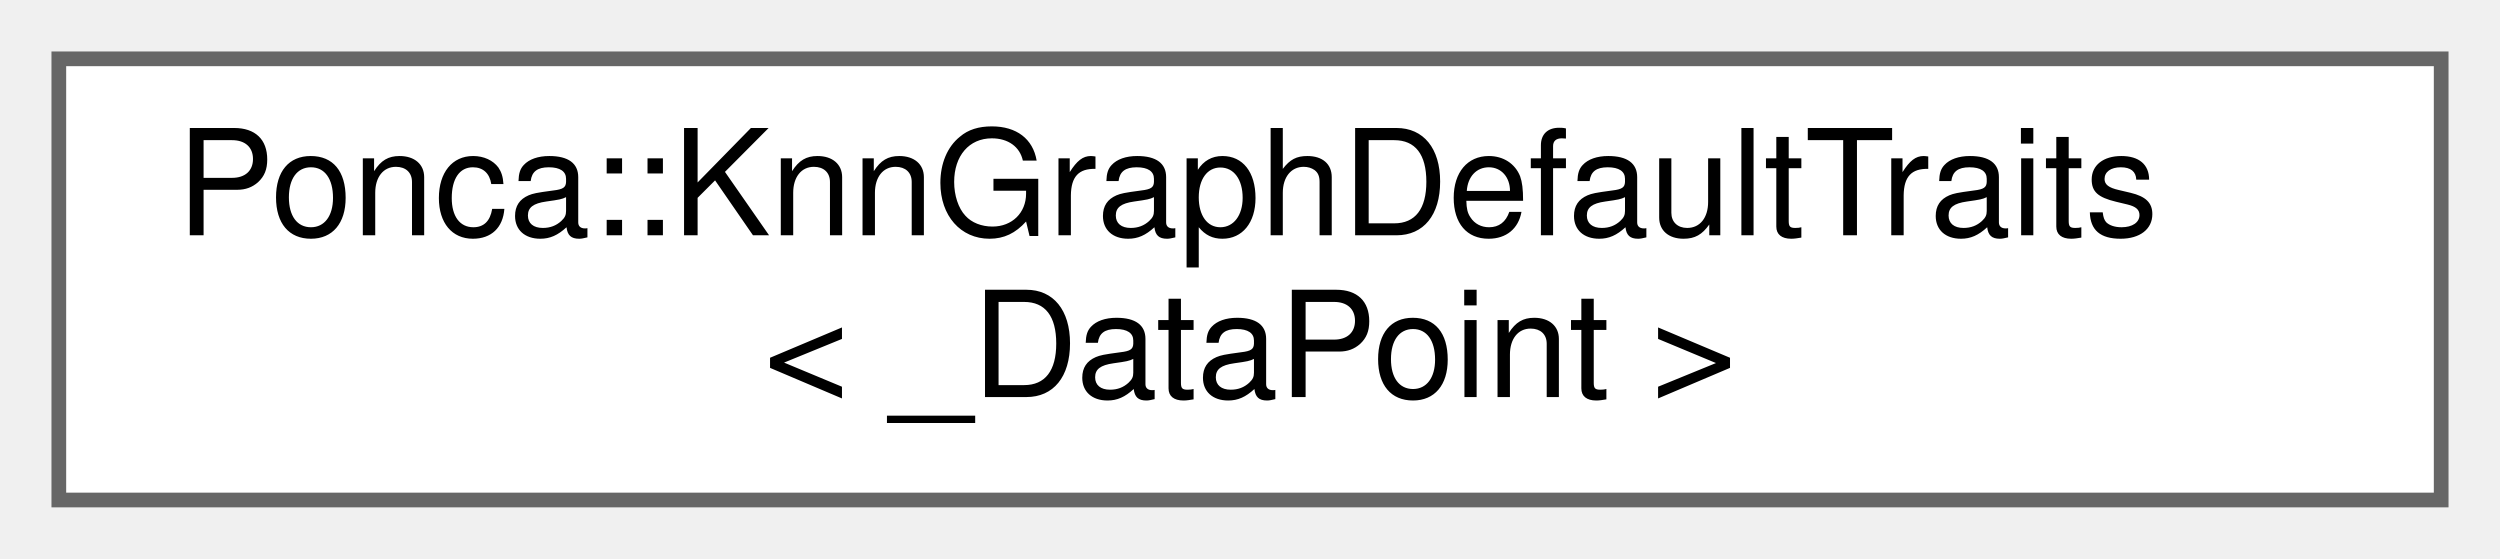
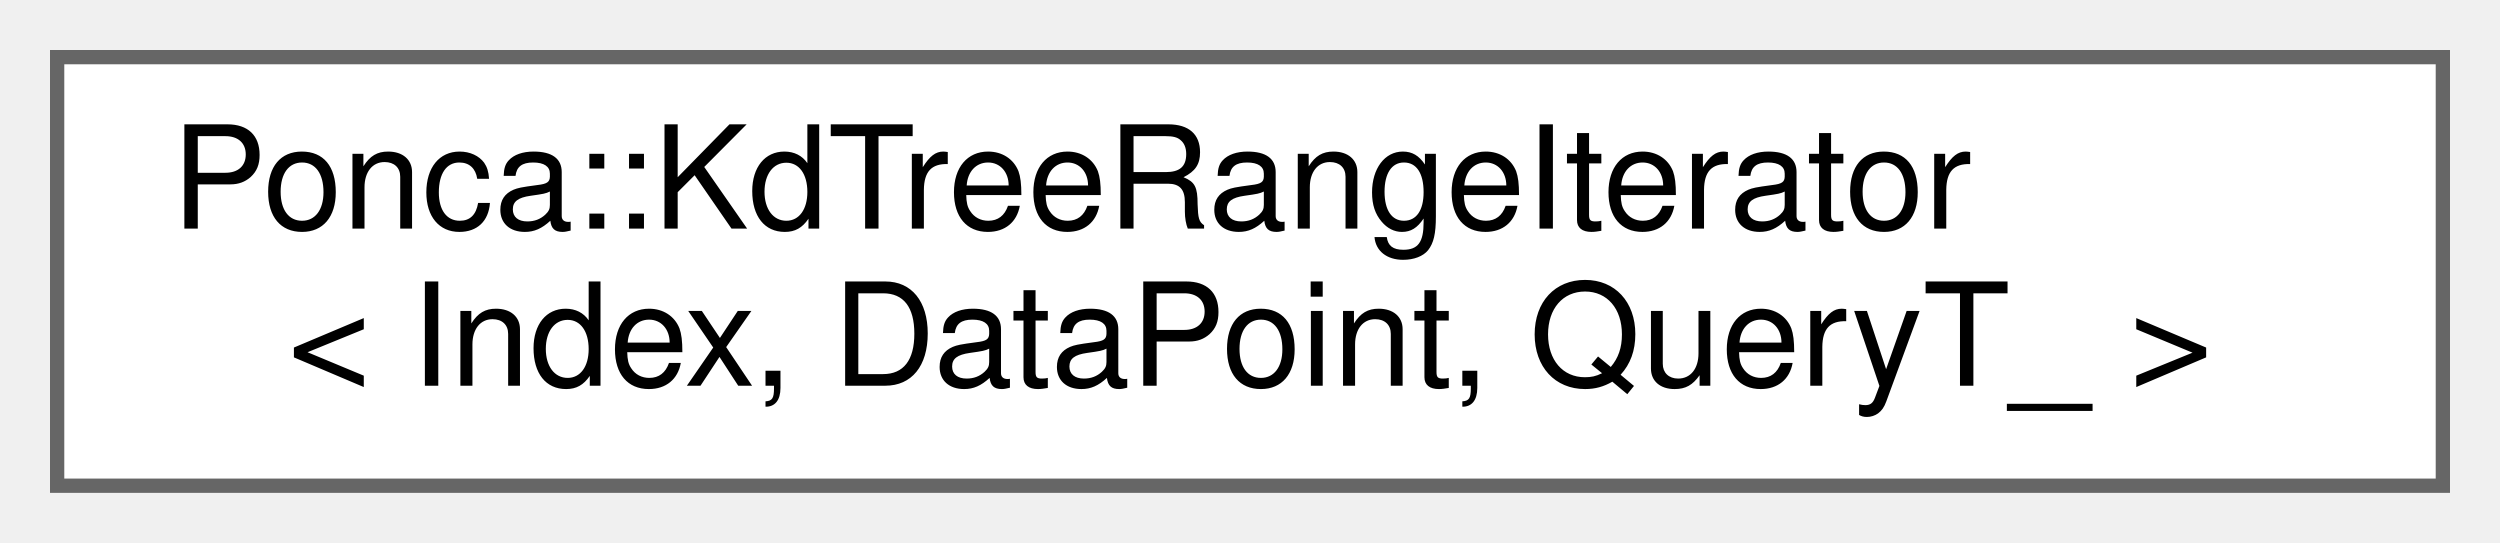
- <svg xmlns="http://www.w3.org/2000/svg" xmlns:xlink="http://www.w3.org/1999/xlink" width="170pt" height="38pt" viewBox="0.00 0.00 170.00 38.00">
+ <svg xmlns="http://www.w3.org/2000/svg" xmlns:xlink="http://www.w3.org/1999/xlink" width="175pt" height="38pt" viewBox="0.00 0.00 175.00 38.00">
  <g id="graph0" class="graph" transform="scale(1 1) rotate(0) translate(4 34)">
    <g id="Node000000" class="node">
      <g id="a_Node000000">
-         <a xlink:href="structPonca_1_1KnnGraphDefaultTraits.html" target="_top" xlink:title="The default traits type used by the kd-tree.">
-           <polygon fill="white" stroke="#666666" points="162,-30 0,-30 0,0 162,0 162,-30" />
-           <text text-anchor="start" x="8" y="-18" font-family="Helvetica,sans-Serif" font-size="10.00">Ponca::KnnGraphDefaultTraits</text>
-           <text text-anchor="middle" x="81" y="-7" font-family="Helvetica,sans-Serif" font-size="10.00">&lt; _DataPoint &gt;</text>
+         <a xlink:href="classPonca_1_1KdTreeRangeIterator.html" target="_top" xlink:title="Input iterator to read the KdTreeRangeQueryBase object.">
+           <polygon fill="white" stroke="#666666" points="167,-30 0,-30 0,0 167,0 167,-30" />
+           <text text-anchor="start" x="8" y="-18" font-family="Helvetica,sans-Serif" font-size="10.00">Ponca::KdTreeRangeIterator</text>
+           <text text-anchor="middle" x="83.5" y="-7" font-family="Helvetica,sans-Serif" font-size="10.00">&lt; Index, DataPoint, QueryT_ &gt;</text>
        </a>
      </g>
    </g>
  </g>
</svg>
